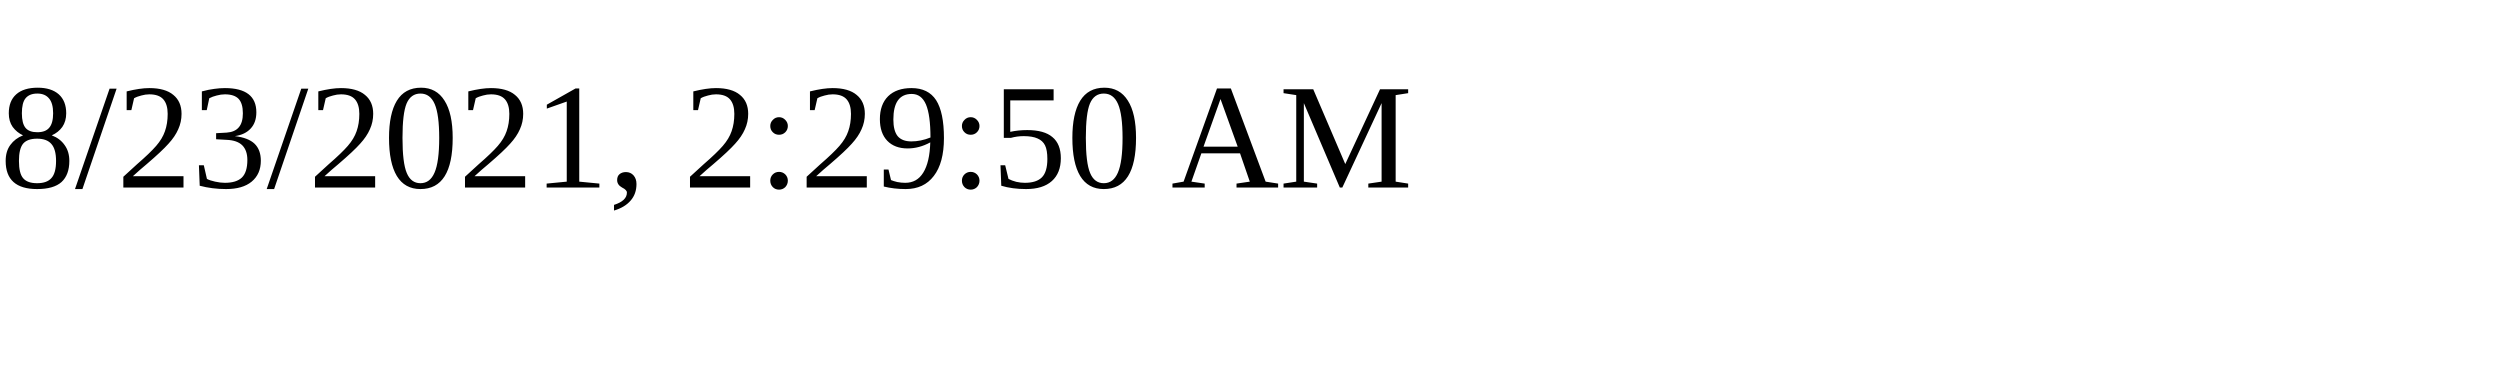
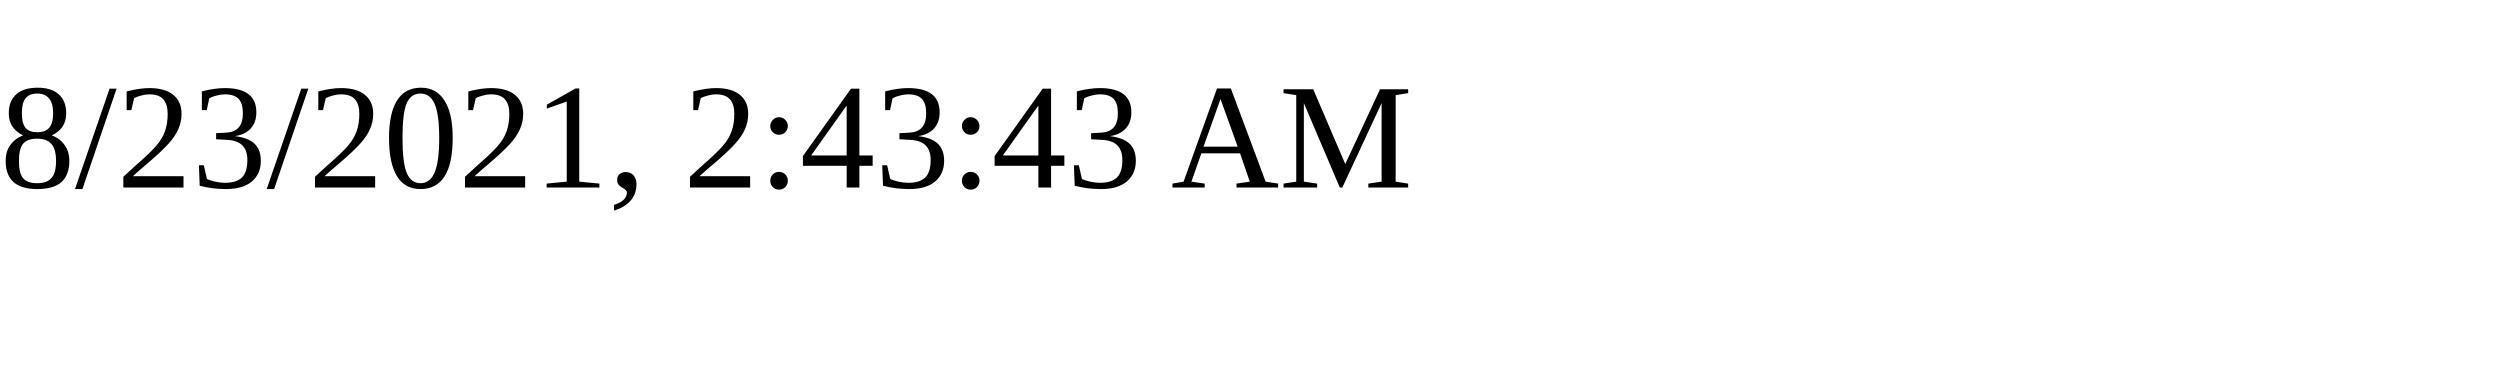
<svg xmlns="http://www.w3.org/2000/svg" height="30" width="200">
-   <text x="0" y="15">8/23/2021, 2:29:50 AM</text>
+   <text x="0" y="15">8/23/2021, 2:43:43 AM</text>
</svg>
